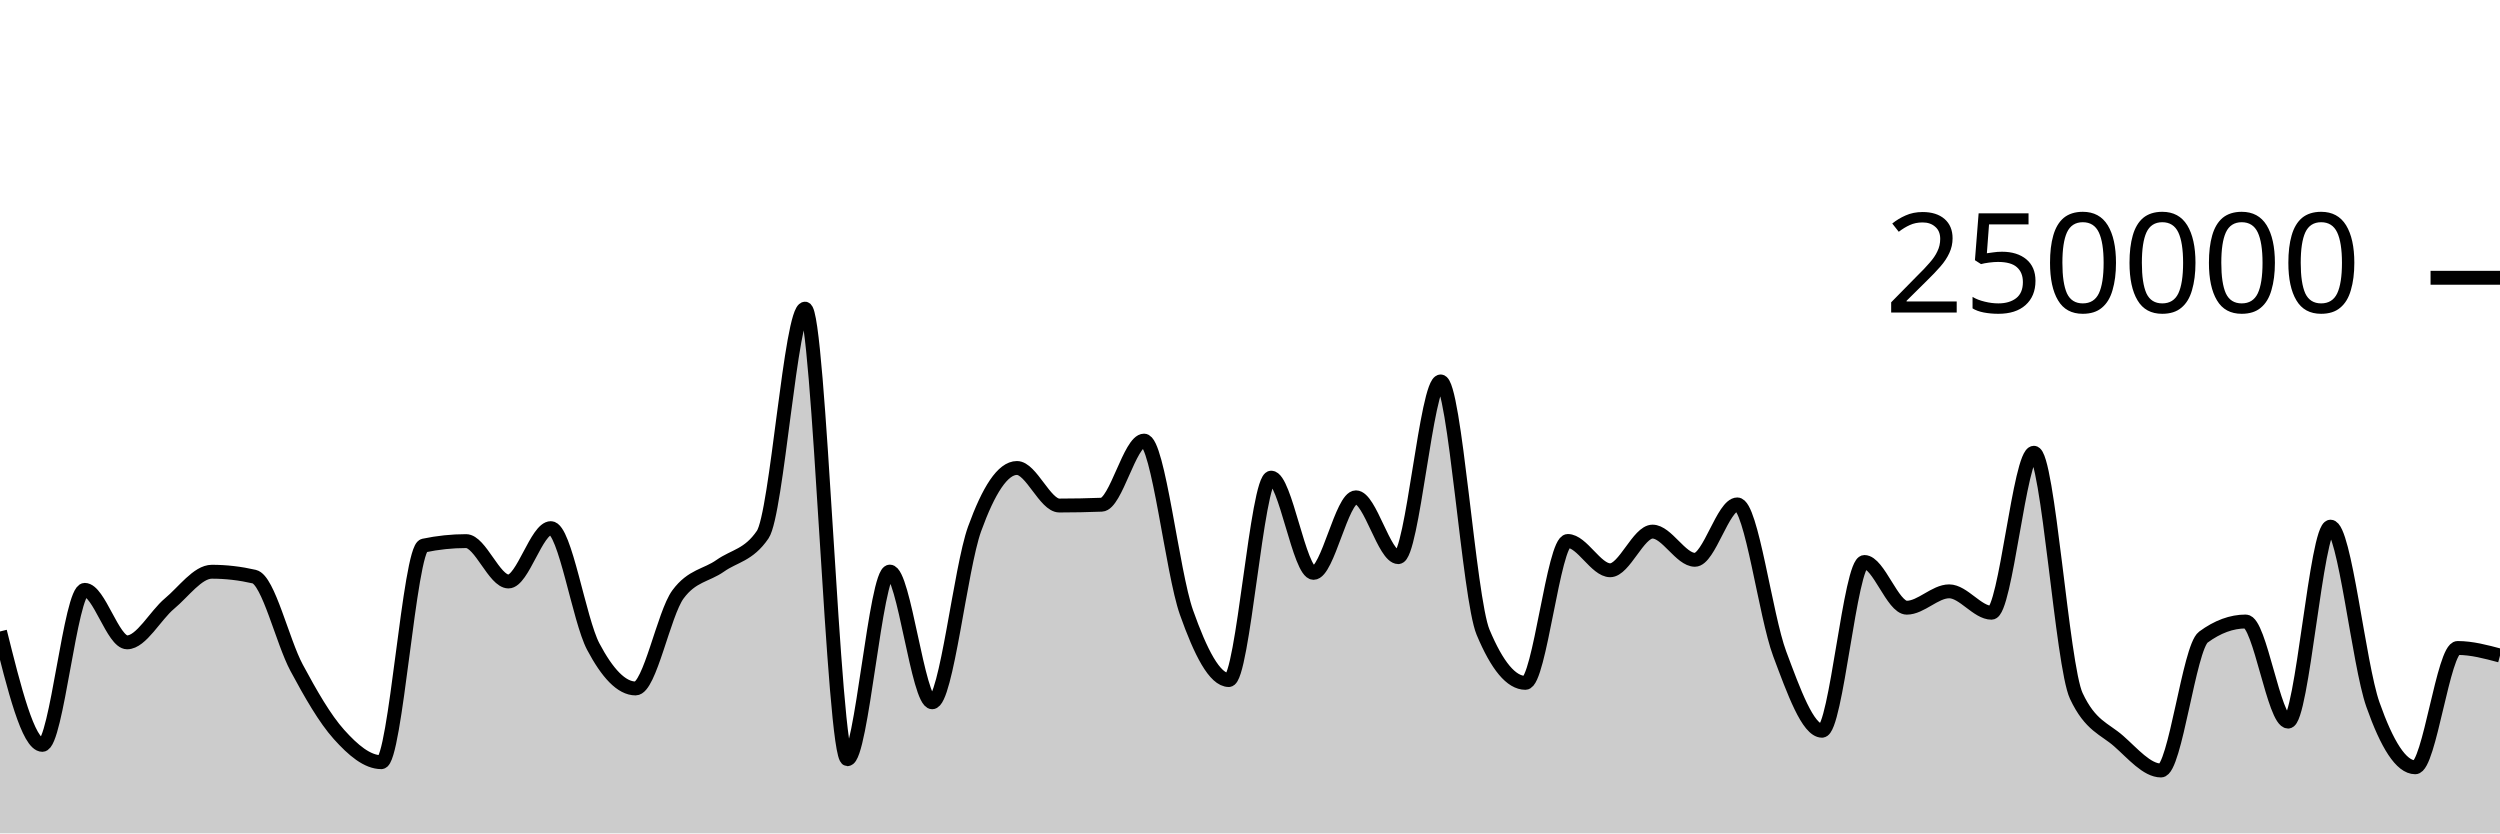
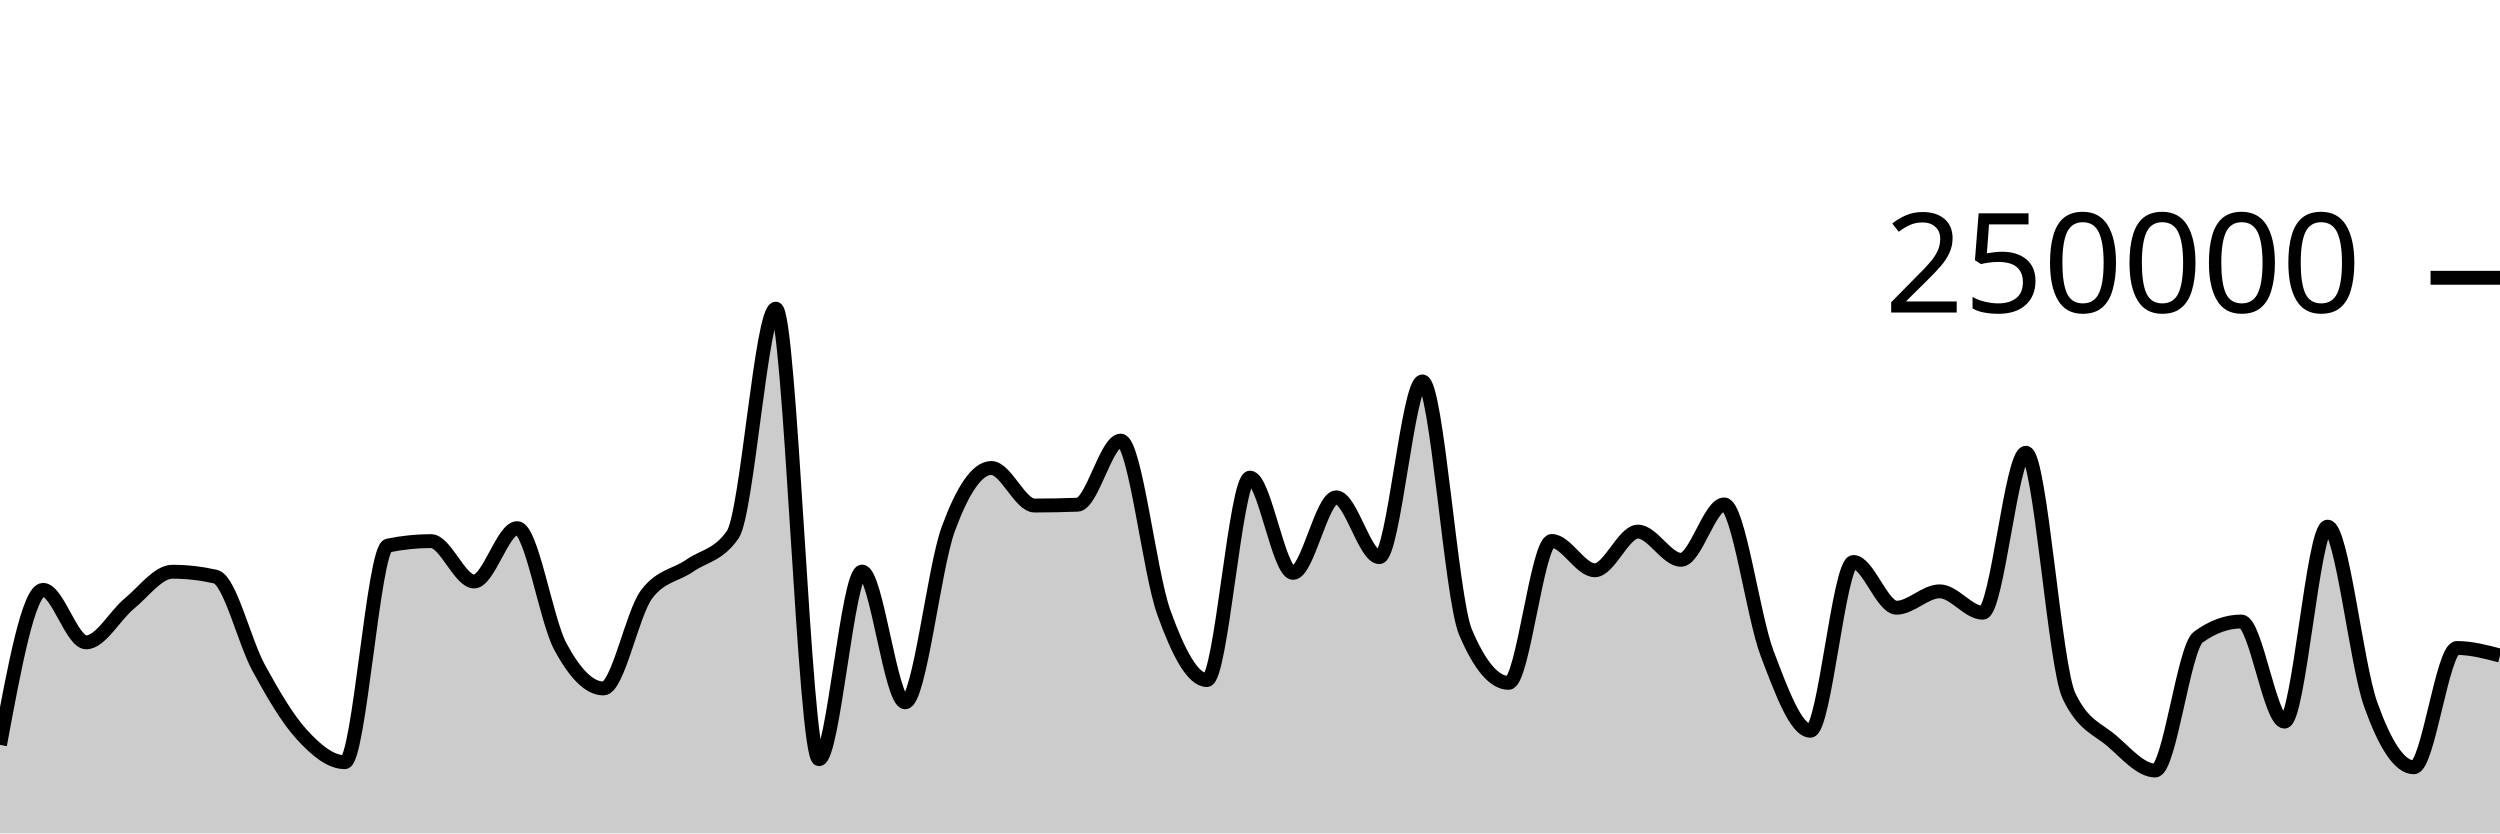
<svg xmlns="http://www.w3.org/2000/svg" viewBox="0 0 180 60">
  <g transform="translate(0,20)">
-     <path class="area" fill="rgba(0, 0, 0, 0.2)" d="M0,25.466C1.017,29.548,2.034,33.631,3.051,33.631C4.068,33.631,5.085,22.47,6.102,22.47C7.119,22.47,8.136,26.249,9.153,26.249C10.169,26.249,11.186,24.307,12.203,23.46C13.22,22.613,14.237,21.165,15.254,21.165C16.271,21.165,17.288,21.283,18.305,21.517C19.322,21.751,20.339,26.184,21.356,28.078C22.373,29.972,23.39,31.748,24.407,32.881C25.424,34.014,26.441,34.877,27.458,34.877C28.475,34.877,29.492,19.495,30.508,19.281C31.525,19.067,32.542,18.96,33.559,18.96C34.576,18.96,35.593,21.867,36.61,21.867C37.627,21.867,38.644,18.025,39.661,18.025C40.678,18.025,41.695,24.628,42.712,26.552C43.729,28.476,44.746,29.569,45.763,29.569C46.78,29.569,47.797,24.174,48.814,22.797C49.831,21.421,50.847,21.45,51.864,20.732C52.881,20.015,53.898,19.985,54.915,18.491C55.932,16.996,56.949,2.222,57.966,2.222C58.983,2.222,60,34.662,61.017,34.662C62.034,34.662,63.051,21.154,64.068,21.154C65.085,21.154,66.102,30.565,67.119,30.565C68.136,30.565,69.153,20.899,70.169,18.088C71.186,15.276,72.203,13.695,73.22,13.695C74.237,13.695,75.254,16.398,76.271,16.398C77.288,16.398,78.305,16.378,79.322,16.339C80.339,16.299,81.356,11.723,82.373,11.723C83.39,11.723,84.407,21.217,85.424,24.09C86.441,26.964,87.458,28.964,88.475,28.964C89.492,28.964,90.508,14.389,91.525,14.389C92.542,14.389,93.559,21.247,94.576,21.247C95.593,21.247,96.61,15.807,97.627,15.807C98.644,15.807,99.661,20.114,100.678,20.114C101.695,20.114,102.712,7.463,103.729,7.463C104.746,7.463,105.763,23.085,106.78,25.517C107.797,27.95,108.814,29.166,109.831,29.166C110.847,29.166,111.864,18.95,112.881,18.95C113.898,18.95,114.915,21.059,115.932,21.059C116.949,21.059,117.966,18.276,118.983,18.276C120,18.276,121.017,20.306,122.034,20.306C123.051,20.306,124.068,16.318,125.085,16.318C126.102,16.318,127.119,24.352,128.136,27.068C129.153,29.784,130.169,32.614,131.186,32.614C132.203,32.614,133.22,20.463,134.237,20.463C135.254,20.463,136.271,23.754,137.288,23.754C138.305,23.754,139.322,22.576,140.339,22.576C141.356,22.576,142.373,24.117,143.39,24.117C144.407,24.117,145.424,12.598,146.441,12.598C147.458,12.598,148.475,27.936,149.492,30.104C150.508,32.272,151.525,32.46,152.542,33.356C153.559,34.251,154.576,35.476,155.593,35.476C156.61,35.476,157.627,26.62,158.644,25.871C159.661,25.122,160.678,24.748,161.695,24.748C162.712,24.748,163.729,31.956,164.746,31.956C165.763,31.956,166.78,17.918,167.797,17.918C168.814,17.918,169.831,27.834,170.847,30.722C171.864,33.61,172.881,35.245,173.898,35.245C174.915,35.245,175.932,26.655,176.949,26.655C177.966,26.655,178.983,26.927,180,27.199L180,40C178.983,40,177.966,40,176.949,40C175.932,40,174.915,40,173.898,40C172.881,40,171.864,40,170.847,40C169.831,40,168.814,40,167.797,40C166.78,40,165.763,40,164.746,40C163.729,40,162.712,40,161.695,40C160.678,40,159.661,40,158.644,40C157.627,40,156.61,40,155.593,40C154.576,40,153.559,40,152.542,40C151.525,40,150.508,40,149.492,40C148.475,40,147.458,40,146.441,40C145.424,40,144.407,40,143.39,40C142.373,40,141.356,40,140.339,40C139.322,40,138.305,40,137.288,40C136.271,40,135.254,40,134.237,40C133.22,40,132.203,40,131.186,40C130.169,40,129.153,40,128.136,40C127.119,40,126.102,40,125.085,40C124.068,40,123.051,40,122.034,40C121.017,40,120,40,118.983,40C117.966,40,116.949,40,115.932,40C114.915,40,113.898,40,112.881,40C111.864,40,110.847,40,109.831,40C108.814,40,107.797,40,106.78,40C105.763,40,104.746,40,103.729,40C102.712,40,101.695,40,100.678,40C99.661,40,98.644,40,97.627,40C96.61,40,95.593,40,94.576,40C93.559,40,92.542,40,91.525,40C90.508,40,89.492,40,88.475,40C87.458,40,86.441,40,85.424,40C84.407,40,83.39,40,82.373,40C81.356,40,80.339,40,79.322,40C78.305,40,77.288,40,76.271,40C75.254,40,74.237,40,73.22,40C72.203,40,71.186,40,70.169,40C69.153,40,68.136,40,67.119,40C66.102,40,65.085,40,64.068,40C63.051,40,62.034,40,61.017,40C60,40,58.983,40,57.966,40C56.949,40,55.932,40,54.915,40C53.898,40,52.881,40,51.864,40C50.847,40,49.831,40,48.814,40C47.797,40,46.78,40,45.763,40C44.746,40,43.729,40,42.712,40C41.695,40,40.678,40,39.661,40C38.644,40,37.627,40,36.61,40C35.593,40,34.576,40,33.559,40C32.542,40,31.525,40,30.508,40C29.492,40,28.475,40,27.458,40C26.441,40,25.424,40,24.407,40C23.39,40,22.373,40,21.356,40C20.339,40,19.322,40,18.305,40C17.288,40,16.271,40,15.254,40C14.237,40,13.22,40,12.203,40C11.186,40,10.169,40,9.153,40C8.136,40,7.119,40,6.102,40C5.085,40,4.068,40,3.051,40C2.034,40,1.017,40,0,40Z" />
-     <path class="line" stroke="black" fill="none" d="M0,25.466C1.017,29.548,2.034,33.631,3.051,33.631C4.068,33.631,5.085,22.47,6.102,22.47C7.119,22.47,8.136,26.249,9.153,26.249C10.169,26.249,11.186,24.307,12.203,23.46C13.22,22.613,14.237,21.165,15.254,21.165C16.271,21.165,17.288,21.283,18.305,21.517C19.322,21.751,20.339,26.184,21.356,28.078C22.373,29.972,23.39,31.748,24.407,32.881C25.424,34.014,26.441,34.877,27.458,34.877C28.475,34.877,29.492,19.495,30.508,19.281C31.525,19.067,32.542,18.96,33.559,18.96C34.576,18.96,35.593,21.867,36.61,21.867C37.627,21.867,38.644,18.025,39.661,18.025C40.678,18.025,41.695,24.628,42.712,26.552C43.729,28.476,44.746,29.569,45.763,29.569C46.78,29.569,47.797,24.174,48.814,22.797C49.831,21.421,50.847,21.45,51.864,20.732C52.881,20.015,53.898,19.985,54.915,18.491C55.932,16.996,56.949,2.222,57.966,2.222C58.983,2.222,60,34.662,61.017,34.662C62.034,34.662,63.051,21.154,64.068,21.154C65.085,21.154,66.102,30.565,67.119,30.565C68.136,30.565,69.153,20.899,70.169,18.088C71.186,15.276,72.203,13.695,73.22,13.695C74.237,13.695,75.254,16.398,76.271,16.398C77.288,16.398,78.305,16.378,79.322,16.339C80.339,16.299,81.356,11.723,82.373,11.723C83.39,11.723,84.407,21.217,85.424,24.09C86.441,26.964,87.458,28.964,88.475,28.964C89.492,28.964,90.508,14.389,91.525,14.389C92.542,14.389,93.559,21.247,94.576,21.247C95.593,21.247,96.61,15.807,97.627,15.807C98.644,15.807,99.661,20.114,100.678,20.114C101.695,20.114,102.712,7.463,103.729,7.463C104.746,7.463,105.763,23.085,106.78,25.517C107.797,27.95,108.814,29.166,109.831,29.166C110.847,29.166,111.864,18.95,112.881,18.95C113.898,18.95,114.915,21.059,115.932,21.059C116.949,21.059,117.966,18.276,118.983,18.276C120,18.276,121.017,20.306,122.034,20.306C123.051,20.306,124.068,16.318,125.085,16.318C126.102,16.318,127.119,24.352,128.136,27.068C129.153,29.784,130.169,32.614,131.186,32.614C132.203,32.614,133.22,20.463,134.237,20.463C135.254,20.463,136.271,23.754,137.288,23.754C138.305,23.754,139.322,22.576,140.339,22.576C141.356,22.576,142.373,24.117,143.39,24.117C144.407,24.117,145.424,12.598,146.441,12.598C147.458,12.598,148.475,27.936,149.492,30.104C150.508,32.272,151.525,32.46,152.542,33.356C153.559,34.251,154.576,35.476,155.593,35.476C156.61,35.476,157.627,26.62,158.644,25.871C159.661,25.122,160.678,24.748,161.695,24.748C162.712,24.748,163.729,31.956,164.746,31.956C165.763,31.956,166.78,17.918,167.797,17.918C168.814,17.918,169.831,27.834,170.847,30.722C171.864,33.61,172.881,35.245,173.898,35.245C174.915,35.245,175.932,26.655,176.949,26.655C177.966,26.655,178.983,26.927,180,27.199" />
+     <path class="area" fill="rgba(0, 0, 0, 0.2)" d="M0,33.631C1.034,28.05,2.069,22.47,3.103,22.47C4.138,22.47,5.172,26.249,6.207,26.249C7.241,26.249,8.276,24.307,9.31,23.46C10.345,22.613,11.379,21.165,12.414,21.165C13.448,21.165,14.483,21.283,15.517,21.517C16.552,21.751,17.586,26.184,18.621,28.078C19.655,29.972,20.69,31.748,21.724,32.881C22.759,34.014,23.793,34.877,24.828,34.877C25.862,34.877,26.897,19.495,27.931,19.281C28.966,19.067,30,18.96,31.034,18.96C32.069,18.96,33.103,21.867,34.138,21.867C35.172,21.867,36.207,18.025,37.241,18.025C38.276,18.025,39.31,24.628,40.345,26.552C41.379,28.476,42.414,29.569,43.448,29.569C44.483,29.569,45.517,24.174,46.552,22.797C47.586,21.421,48.621,21.45,49.655,20.732C50.69,20.015,51.724,19.985,52.759,18.491C53.793,16.996,54.828,2.222,55.862,2.222C56.897,2.222,57.931,34.662,58.966,34.662C60,34.662,61.034,21.154,62.069,21.154C63.103,21.154,64.138,30.565,65.172,30.565C66.207,30.565,67.241,20.899,68.276,18.088C69.31,15.276,70.345,13.695,71.379,13.695C72.414,13.695,73.448,16.398,74.483,16.398C75.517,16.398,76.552,16.378,77.586,16.339C78.621,16.299,79.655,11.723,80.69,11.723C81.724,11.723,82.759,21.217,83.793,24.09C84.828,26.964,85.862,28.964,86.897,28.964C87.931,28.964,88.966,14.389,90,14.389C91.034,14.389,92.069,21.247,93.103,21.247C94.138,21.247,95.172,15.807,96.207,15.807C97.241,15.807,98.276,20.114,99.31,20.114C100.345,20.114,101.379,7.463,102.414,7.463C103.448,7.463,104.483,23.085,105.517,25.517C106.552,27.95,107.586,29.166,108.621,29.166C109.655,29.166,110.69,18.95,111.724,18.95C112.759,18.95,113.793,21.059,114.828,21.059C115.862,21.059,116.897,18.276,117.931,18.276C118.966,18.276,120,20.306,121.034,20.306C122.069,20.306,123.103,16.318,124.138,16.318C125.172,16.318,126.207,24.352,127.241,27.068C128.276,29.784,129.31,32.614,130.345,32.614C131.379,32.614,132.414,20.463,133.448,20.463C134.483,20.463,135.517,23.754,136.552,23.754C137.586,23.754,138.621,22.576,139.655,22.576C140.69,22.576,141.724,24.117,142.759,24.117C143.793,24.117,144.828,12.598,145.862,12.598C146.897,12.598,147.931,27.936,148.966,30.104C150,32.272,151.034,32.46,152.069,33.356C153.103,34.251,154.138,35.476,155.172,35.476C156.207,35.476,157.241,26.62,158.276,25.871C159.31,25.122,160.345,24.748,161.379,24.748C162.414,24.748,163.448,31.956,164.483,31.956C165.517,31.956,166.552,17.918,167.586,17.918C168.621,17.918,169.655,27.834,170.69,30.722C171.724,33.61,172.759,35.245,173.793,35.245C174.828,35.245,175.862,26.655,176.897,26.655C177.931,26.655,178.966,26.927,180,27.199L180,40C178.966,40,177.931,40,176.897,40C175.862,40,174.828,40,173.793,40C172.759,40,171.724,40,170.69,40C169.655,40,168.621,40,167.586,40C166.552,40,165.517,40,164.483,40C163.448,40,162.414,40,161.379,40C160.345,40,159.31,40,158.276,40C157.241,40,156.207,40,155.172,40C154.138,40,153.103,40,152.069,40C151.034,40,150,40,148.966,40C147.931,40,146.897,40,145.862,40C144.828,40,143.793,40,142.759,40C141.724,40,140.69,40,139.655,40C138.621,40,137.586,40,136.552,40C135.517,40,134.483,40,133.448,40C132.414,40,131.379,40,130.345,40C129.31,40,128.276,40,127.241,40C126.207,40,125.172,40,124.138,40C123.103,40,122.069,40,121.034,40C120,40,118.966,40,117.931,40C116.897,40,115.862,40,114.828,40C113.793,40,112.759,40,111.724,40C110.69,40,109.655,40,108.621,40C107.586,40,106.552,40,105.517,40C104.483,40,103.448,40,102.414,40C101.379,40,100.345,40,99.31,40C98.276,40,97.241,40,96.207,40C95.172,40,94.138,40,93.103,40C92.069,40,91.034,40,90,40C88.966,40,87.931,40,86.897,40C85.862,40,84.828,40,83.793,40C82.759,40,81.724,40,80.69,40C79.655,40,78.621,40,77.586,40C76.552,40,75.517,40,74.483,40C73.448,40,72.414,40,71.379,40C70.345,40,69.31,40,68.276,40C67.241,40,66.207,40,65.172,40C64.138,40,63.103,40,62.069,40C61.034,40,60,40,58.966,40C57.931,40,56.897,40,55.862,40C54.828,40,53.793,40,52.759,40C51.724,40,50.69,40,49.655,40C48.621,40,47.586,40,46.552,40C45.517,40,44.483,40,43.448,40C42.414,40,41.379,40,40.345,40C39.31,40,38.276,40,37.241,40C36.207,40,35.172,40,34.138,40C33.103,40,32.069,40,31.034,40C30,40,28.966,40,27.931,40C26.897,40,25.862,40,24.828,40C23.793,40,22.759,40,21.724,40C20.69,40,19.655,40,18.621,40C17.586,40,16.552,40,15.517,40C14.483,40,13.448,40,12.414,40C11.379,40,10.345,40,9.31,40C8.276,40,7.241,40,6.207,40C5.172,40,4.138,40,3.103,40C2.069,40,1.034,40,0,40Z" />
+     <path class="line" stroke="black" fill="none" d="M0,33.631C1.034,28.05,2.069,22.47,3.103,22.47C4.138,22.47,5.172,26.249,6.207,26.249C7.241,26.249,8.276,24.307,9.31,23.46C10.345,22.613,11.379,21.165,12.414,21.165C13.448,21.165,14.483,21.283,15.517,21.517C16.552,21.751,17.586,26.184,18.621,28.078C19.655,29.972,20.69,31.748,21.724,32.881C22.759,34.014,23.793,34.877,24.828,34.877C25.862,34.877,26.897,19.495,27.931,19.281C28.966,19.067,30,18.96,31.034,18.96C32.069,18.96,33.103,21.867,34.138,21.867C35.172,21.867,36.207,18.025,37.241,18.025C38.276,18.025,39.31,24.628,40.345,26.552C41.379,28.476,42.414,29.569,43.448,29.569C44.483,29.569,45.517,24.174,46.552,22.797C47.586,21.421,48.621,21.45,49.655,20.732C50.69,20.015,51.724,19.985,52.759,18.491C53.793,16.996,54.828,2.222,55.862,2.222C56.897,2.222,57.931,34.662,58.966,34.662C60,34.662,61.034,21.154,62.069,21.154C63.103,21.154,64.138,30.565,65.172,30.565C66.207,30.565,67.241,20.899,68.276,18.088C69.31,15.276,70.345,13.695,71.379,13.695C72.414,13.695,73.448,16.398,74.483,16.398C75.517,16.398,76.552,16.378,77.586,16.339C78.621,16.299,79.655,11.723,80.69,11.723C81.724,11.723,82.759,21.217,83.793,24.09C84.828,26.964,85.862,28.964,86.897,28.964C87.931,28.964,88.966,14.389,90,14.389C91.034,14.389,92.069,21.247,93.103,21.247C94.138,21.247,95.172,15.807,96.207,15.807C97.241,15.807,98.276,20.114,99.31,20.114C100.345,20.114,101.379,7.463,102.414,7.463C103.448,7.463,104.483,23.085,105.517,25.517C106.552,27.95,107.586,29.166,108.621,29.166C109.655,29.166,110.69,18.95,111.724,18.95C112.759,18.95,113.793,21.059,114.828,21.059C115.862,21.059,116.897,18.276,117.931,18.276C118.966,18.276,120,20.306,121.034,20.306C122.069,20.306,123.103,16.318,124.138,16.318C125.172,16.318,126.207,24.352,127.241,27.068C128.276,29.784,129.31,32.614,130.345,32.614C131.379,32.614,132.414,20.463,133.448,20.463C134.483,20.463,135.517,23.754,136.552,23.754C137.586,23.754,138.621,22.576,139.655,22.576C140.69,22.576,141.724,24.117,142.759,24.117C143.793,24.117,144.828,12.598,145.862,12.598C146.897,12.598,147.931,27.936,148.966,30.104C150,32.272,151.034,32.46,152.069,33.356C153.103,34.251,154.138,35.476,155.172,35.476C156.207,35.476,157.241,26.62,158.276,25.871C159.31,25.122,160.345,24.748,161.379,24.748C162.414,24.748,163.448,31.956,164.483,31.956C165.517,31.956,166.552,17.918,167.586,17.918C168.621,17.918,169.655,27.834,170.69,30.722C171.724,33.61,172.759,35.245,173.793,35.245C174.828,35.245,175.862,26.655,176.897,26.655C177.931,26.655,178.966,26.927,180,27.199" />
    <path class="axis-ceiling" stroke-width="1" stroke="black" fill="none" d="M175,0L180,0" />
    <text class="axis-ceiling-label" font-family="sans-serif" text-anchor="end" font-size="10px" x="170" y="2.5">250000</text>
  </g>
</svg>
